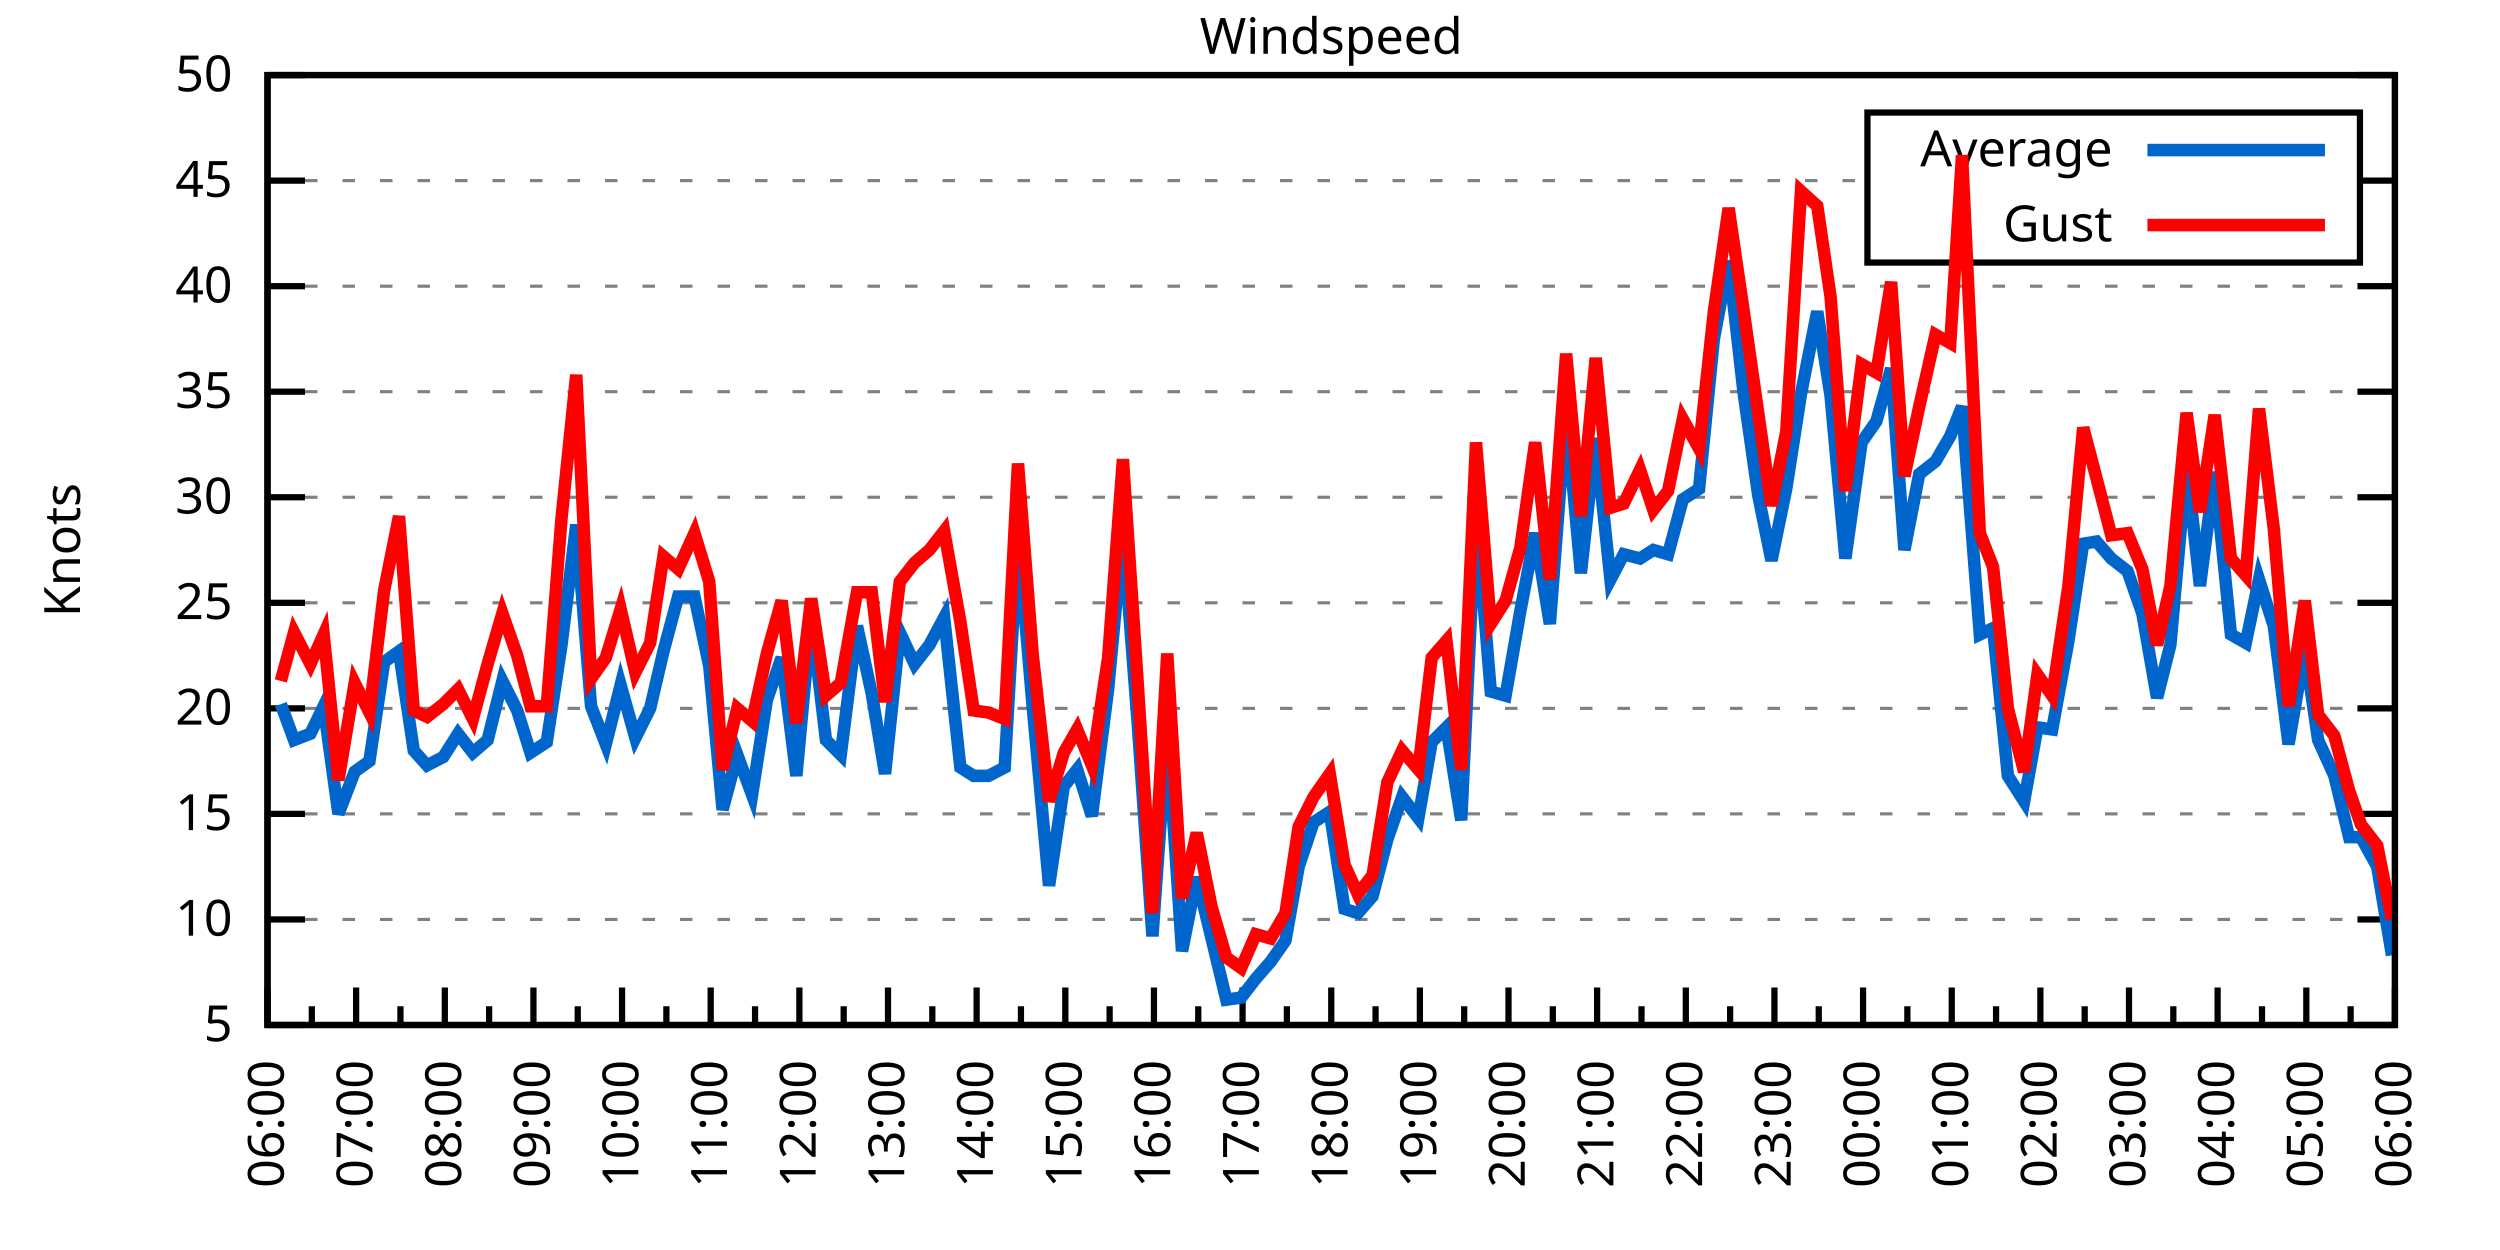
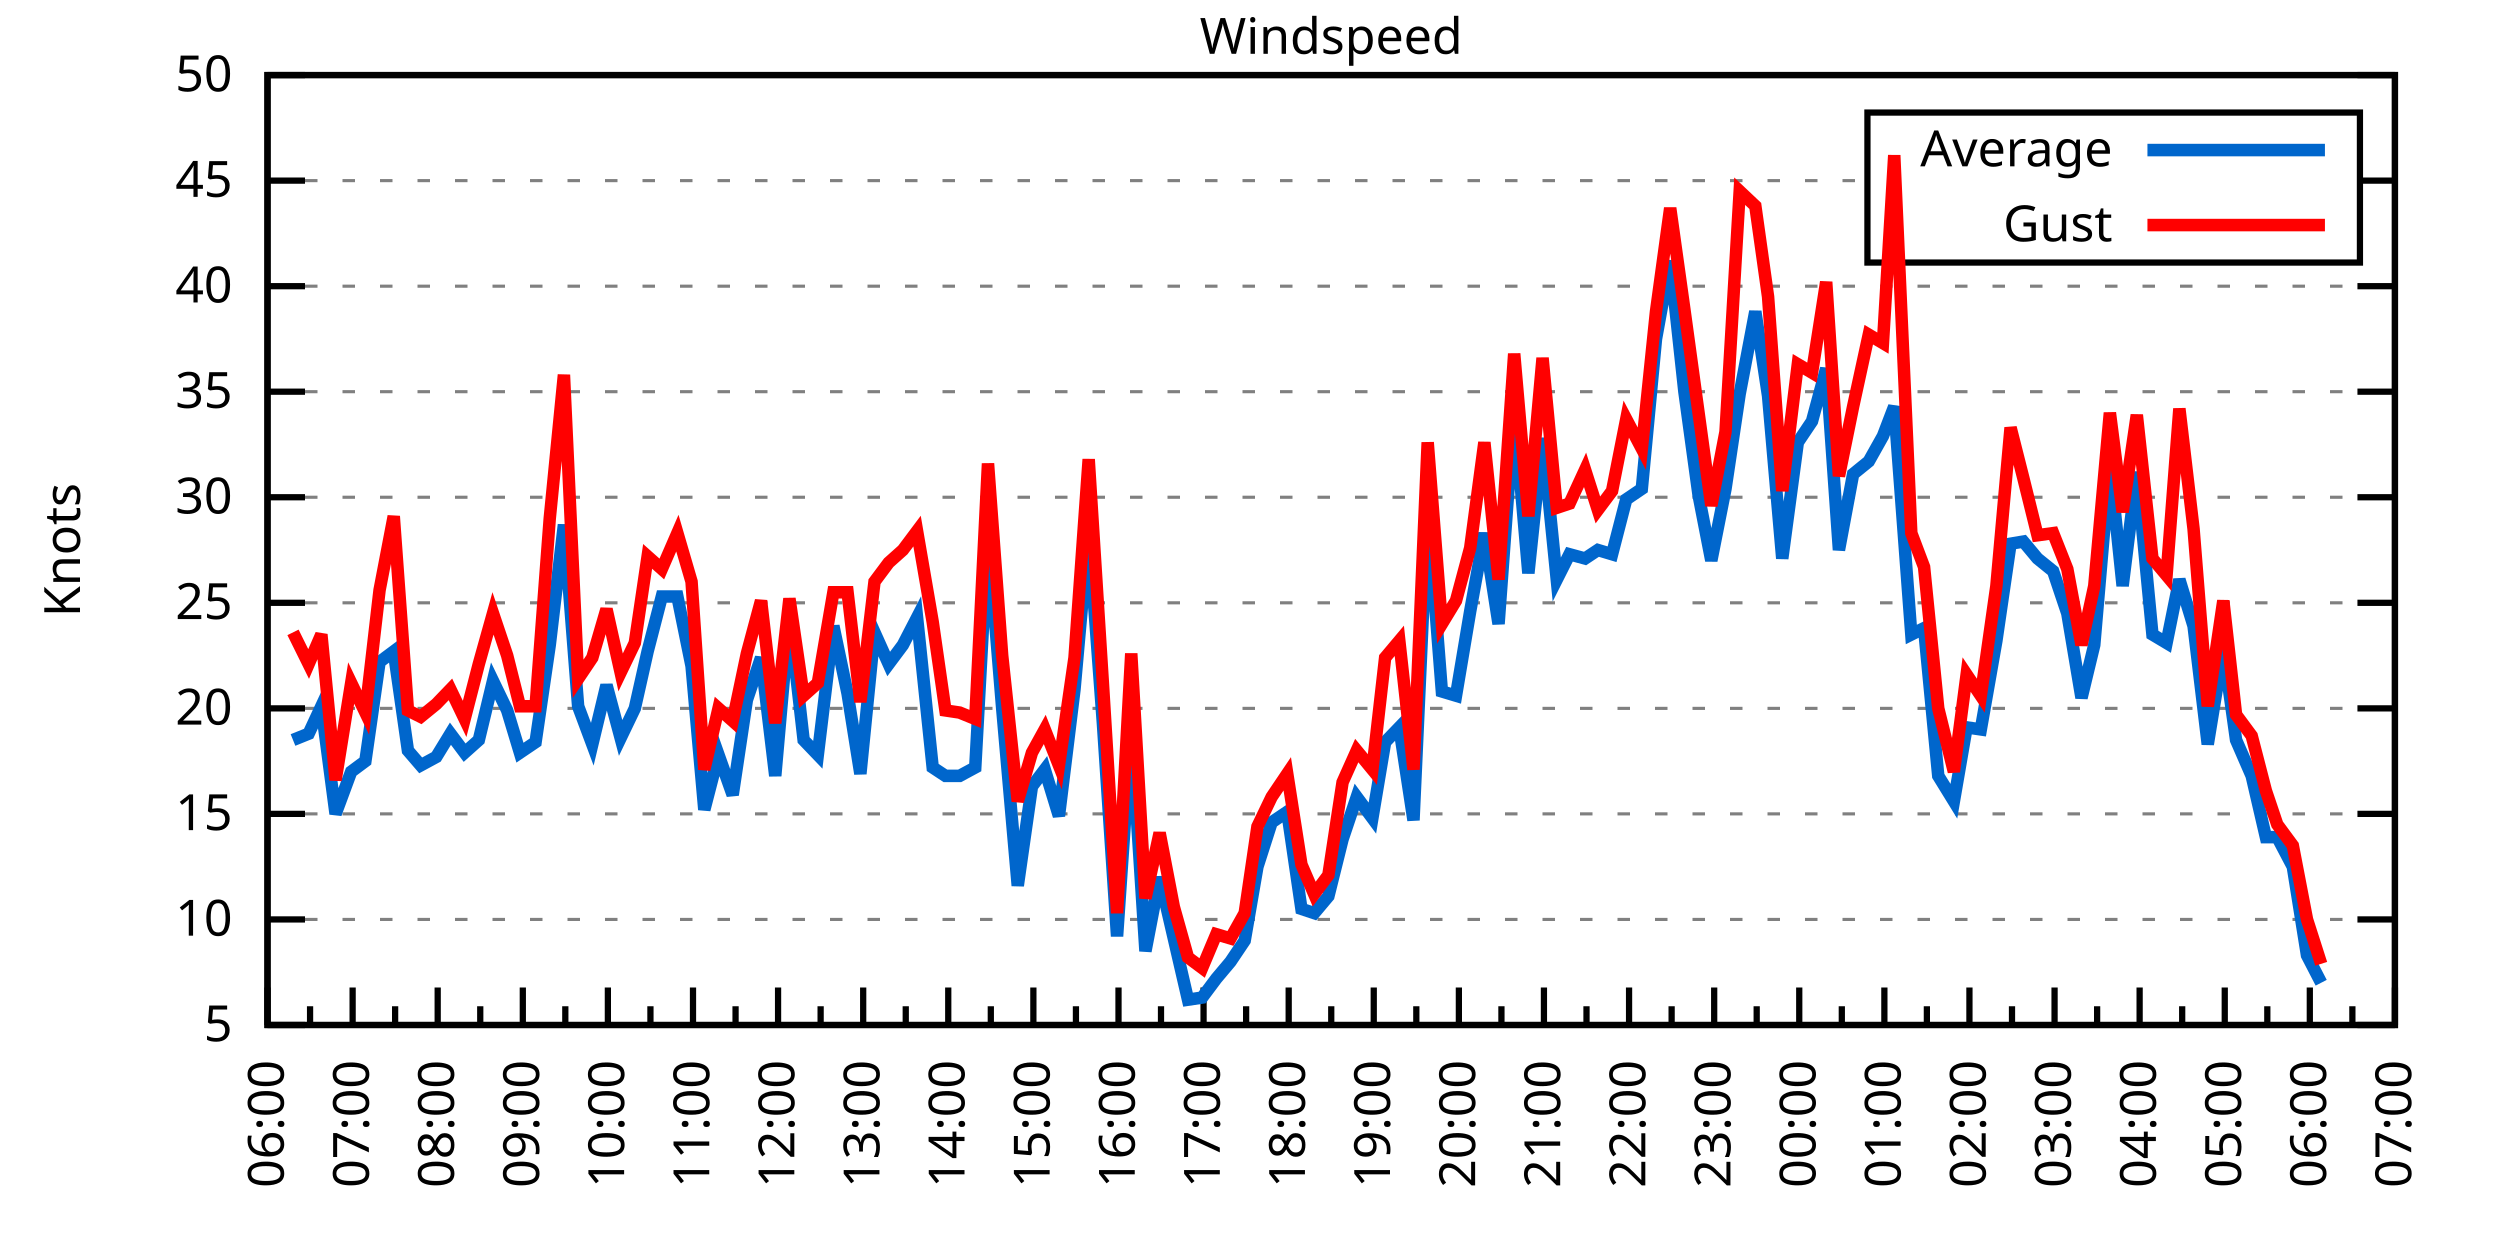
<svg xmlns="http://www.w3.org/2000/svg" xmlns:xlink="http://www.w3.org/1999/xlink" width="400" height="200" viewBox="0 0 400 200">
  <g id="gnuplot_canvas">
    <rect x="0" y="0" width="400" height="200" fill="none" />
    <defs>
      <circle id="gpDot" r="0.5" stroke-width="0.5" stroke="currentColor" />
      <path id="gpPt0" stroke-width="0.333" stroke="currentColor" d="M-1,0 h2 M0,-1 v2" />
      <path id="gpPt1" stroke-width="0.333" stroke="currentColor" d="M-1,-1 L1,1 M1,-1 L-1,1" />
      <path id="gpPt2" stroke-width="0.333" stroke="currentColor" d="M-1,0 L1,0 M0,-1 L0,1 M-1,-1 L1,1 M-1,1 L1,-1" />
      <rect id="gpPt3" stroke-width="0.333" stroke="currentColor" x="-1" y="-1" width="2" height="2" />
      <rect id="gpPt4" stroke-width="0.333" stroke="currentColor" fill="currentColor" x="-1" y="-1" width="2" height="2" />
      <circle id="gpPt5" stroke-width="0.333" stroke="currentColor" cx="0" cy="0" r="1" />
      <use xlink:href="#gpPt5" id="gpPt6" fill="currentColor" stroke="none" />
      <path id="gpPt7" stroke-width="0.333" stroke="currentColor" d="M0,-1.33 L-1.33,0.67 L1.33,0.67 z" />
      <use xlink:href="#gpPt7" id="gpPt8" fill="currentColor" stroke="none" />
      <use xlink:href="#gpPt7" id="gpPt9" stroke="currentColor" transform="rotate(180)" />
      <use xlink:href="#gpPt9" id="gpPt10" fill="currentColor" stroke="none" />
      <use xlink:href="#gpPt3" id="gpPt11" stroke="currentColor" transform="rotate(45)" />
      <use xlink:href="#gpPt11" id="gpPt12" fill="currentColor" stroke="none" />
      <path id="gpPt13" stroke-width="0.333" stroke="currentColor" d="M0,1.330 L1.265,0.411 L0.782,-1.067 L-0.782,-1.076 L-1.265,0.411 z" />
      <use xlink:href="#gpPt13" id="gpPt14" fill="currentColor" stroke="none" />
      <filter id="textbox" filterUnits="objectBoundingBox" x="0" y="0" height="1" width="1">
        <feFlood flood-color="white" flood-opacity="1" result="bgnd" />
        <feComposite in="SourceGraphic" in2="bgnd" operator="atop" />
      </filter>
      <filter id="greybox" filterUnits="objectBoundingBox" x="0" y="0" height="1" width="1">
        <feFlood flood-color="lightgrey" flood-opacity="1" result="grey" />
        <feComposite in="SourceGraphic" in2="grey" operator="atop" />
      </filter>
    </defs>
    <g fill="none" color="white" stroke="currentColor" stroke-width="1.00" stroke-linecap="butt" stroke-linejoin="miter">
</g>
    <g fill="none" color="black" stroke="currentColor" stroke-width="1.00" stroke-linecap="butt" stroke-linejoin="miter">
      <g stroke="none" shape-rendering="crispEdges">
        <polygon fill="rgb(255, 255, 255)" points="42.80,164.00 383.18,164.00 383.18,12.02 42.80,12.02 " />
      </g>
    </g>
    <g fill="none" color="black" stroke="currentColor" stroke-width="1.00" stroke-linecap="butt" stroke-linejoin="miter">
</g>
    <g fill="none" color="black" stroke="black" stroke-width="0.50" stroke-linecap="butt" stroke-linejoin="miter">
</g>
    <g fill="none" color="gray" stroke="currentColor" stroke-width="0.50" stroke-linecap="butt" stroke-linejoin="miter">
      <path stroke="gray" stroke-dasharray="2,4" class="gridline" d="M42.80,164.00 L383.19,164.00  " />
    </g>
    <g fill="none" color="gray" stroke="gray" stroke-width="1.00" stroke-linecap="butt" stroke-linejoin="miter">
</g>
    <g fill="none" color="black" stroke="currentColor" stroke-width="1.00" stroke-linecap="butt" stroke-linejoin="miter">
      <path stroke="black" d="M42.80,164.00 L48.80,164.00 M383.19,164.00 L377.19,164.00  " />
      <g transform="translate(37.20,166.60)" stroke="none" fill="black" font-family="Sans" font-size="8.00" text-anchor="end">
        <text>
          <tspan font-family="Sans"> 5</tspan>
        </text>
      </g>
    </g>
    <g fill="none" color="black" stroke="currentColor" stroke-width="1.00" stroke-linecap="butt" stroke-linejoin="miter">
</g>
    <g fill="none" color="black" stroke="black" stroke-width="0.50" stroke-linecap="butt" stroke-linejoin="miter">
</g>
    <g fill="none" color="gray" stroke="currentColor" stroke-width="0.50" stroke-linecap="butt" stroke-linejoin="miter">
      <path stroke="gray" stroke-dasharray="2,4" class="gridline" d="M42.80,147.11 L383.19,147.11  " />
    </g>
    <g fill="none" color="gray" stroke="gray" stroke-width="1.00" stroke-linecap="butt" stroke-linejoin="miter">
</g>
    <g fill="none" color="black" stroke="currentColor" stroke-width="1.00" stroke-linecap="butt" stroke-linejoin="miter">
      <path stroke="black" d="M42.80,147.11 L48.80,147.11 M383.19,147.11 L377.19,147.11  " />
      <g transform="translate(37.20,149.71)" stroke="none" fill="black" font-family="Sans" font-size="8.00" text-anchor="end">
        <text>
          <tspan font-family="Sans"> 10</tspan>
        </text>
      </g>
    </g>
    <g fill="none" color="black" stroke="currentColor" stroke-width="1.00" stroke-linecap="butt" stroke-linejoin="miter">
</g>
    <g fill="none" color="black" stroke="black" stroke-width="0.50" stroke-linecap="butt" stroke-linejoin="miter">
</g>
    <g fill="none" color="gray" stroke="currentColor" stroke-width="0.50" stroke-linecap="butt" stroke-linejoin="miter">
      <path stroke="gray" stroke-dasharray="2,4" class="gridline" d="M42.80,130.22 L383.19,130.22  " />
    </g>
    <g fill="none" color="gray" stroke="gray" stroke-width="1.00" stroke-linecap="butt" stroke-linejoin="miter">
</g>
    <g fill="none" color="black" stroke="currentColor" stroke-width="1.00" stroke-linecap="butt" stroke-linejoin="miter">
      <path stroke="black" d="M42.80,130.22 L48.80,130.22 M383.19,130.22 L377.19,130.22  " />
      <g transform="translate(37.20,132.82)" stroke="none" fill="black" font-family="Sans" font-size="8.00" text-anchor="end">
        <text>
          <tspan font-family="Sans"> 15</tspan>
        </text>
      </g>
    </g>
    <g fill="none" color="black" stroke="currentColor" stroke-width="1.00" stroke-linecap="butt" stroke-linejoin="miter">
</g>
    <g fill="none" color="black" stroke="black" stroke-width="0.50" stroke-linecap="butt" stroke-linejoin="miter">
</g>
    <g fill="none" color="gray" stroke="currentColor" stroke-width="0.50" stroke-linecap="butt" stroke-linejoin="miter">
      <path stroke="gray" stroke-dasharray="2,4" class="gridline" d="M42.80,113.34 L383.19,113.34  " />
    </g>
    <g fill="none" color="gray" stroke="gray" stroke-width="1.00" stroke-linecap="butt" stroke-linejoin="miter">
</g>
    <g fill="none" color="black" stroke="currentColor" stroke-width="1.00" stroke-linecap="butt" stroke-linejoin="miter">
      <path stroke="black" d="M42.80,113.34 L48.80,113.34 M383.19,113.34 L377.19,113.34  " />
      <g transform="translate(37.20,115.94)" stroke="none" fill="black" font-family="Sans" font-size="8.00" text-anchor="end">
        <text>
          <tspan font-family="Sans"> 20</tspan>
        </text>
      </g>
    </g>
    <g fill="none" color="black" stroke="currentColor" stroke-width="1.00" stroke-linecap="butt" stroke-linejoin="miter">
</g>
    <g fill="none" color="black" stroke="black" stroke-width="0.50" stroke-linecap="butt" stroke-linejoin="miter">
</g>
    <g fill="none" color="gray" stroke="currentColor" stroke-width="0.50" stroke-linecap="butt" stroke-linejoin="miter">
      <path stroke="gray" stroke-dasharray="2,4" class="gridline" d="M42.80,96.45 L383.19,96.45  " />
    </g>
    <g fill="none" color="gray" stroke="gray" stroke-width="1.00" stroke-linecap="butt" stroke-linejoin="miter">
</g>
    <g fill="none" color="black" stroke="currentColor" stroke-width="1.00" stroke-linecap="butt" stroke-linejoin="miter">
      <path stroke="black" d="M42.80,96.45 L48.80,96.45 M383.19,96.45 L377.19,96.45  " />
      <g transform="translate(37.20,99.05)" stroke="none" fill="black" font-family="Sans" font-size="8.00" text-anchor="end">
        <text>
          <tspan font-family="Sans"> 25</tspan>
        </text>
      </g>
    </g>
    <g fill="none" color="black" stroke="currentColor" stroke-width="1.00" stroke-linecap="butt" stroke-linejoin="miter">
</g>
    <g fill="none" color="black" stroke="black" stroke-width="0.50" stroke-linecap="butt" stroke-linejoin="miter">
</g>
    <g fill="none" color="gray" stroke="currentColor" stroke-width="0.50" stroke-linecap="butt" stroke-linejoin="miter">
      <path stroke="gray" stroke-dasharray="2,4" class="gridline" d="M42.80,79.56 L383.19,79.56  " />
    </g>
    <g fill="none" color="gray" stroke="gray" stroke-width="1.00" stroke-linecap="butt" stroke-linejoin="miter">
</g>
    <g fill="none" color="black" stroke="currentColor" stroke-width="1.00" stroke-linecap="butt" stroke-linejoin="miter">
      <path stroke="black" d="M42.80,79.56 L48.80,79.56 M383.19,79.56 L377.19,79.56  " />
      <g transform="translate(37.20,82.16)" stroke="none" fill="black" font-family="Sans" font-size="8.00" text-anchor="end">
        <text>
          <tspan font-family="Sans"> 30</tspan>
        </text>
      </g>
    </g>
    <g fill="none" color="black" stroke="currentColor" stroke-width="1.00" stroke-linecap="butt" stroke-linejoin="miter">
</g>
    <g fill="none" color="black" stroke="black" stroke-width="0.50" stroke-linecap="butt" stroke-linejoin="miter">
</g>
    <g fill="none" color="gray" stroke="currentColor" stroke-width="0.50" stroke-linecap="butt" stroke-linejoin="miter">
      <path stroke="gray" stroke-dasharray="2,4" class="gridline" d="M42.80,62.67 L383.19,62.67  " />
    </g>
    <g fill="none" color="gray" stroke="gray" stroke-width="1.00" stroke-linecap="butt" stroke-linejoin="miter">
</g>
    <g fill="none" color="black" stroke="currentColor" stroke-width="1.00" stroke-linecap="butt" stroke-linejoin="miter">
      <path stroke="black" d="M42.80,62.67 L48.80,62.67 M383.19,62.67 L377.19,62.67  " />
      <g transform="translate(37.20,65.27)" stroke="none" fill="black" font-family="Sans" font-size="8.00" text-anchor="end">
        <text>
          <tspan font-family="Sans"> 35</tspan>
        </text>
      </g>
    </g>
    <g fill="none" color="black" stroke="currentColor" stroke-width="1.00" stroke-linecap="butt" stroke-linejoin="miter">
</g>
    <g fill="none" color="black" stroke="black" stroke-width="0.50" stroke-linecap="butt" stroke-linejoin="miter">
</g>
    <g fill="none" color="gray" stroke="currentColor" stroke-width="0.50" stroke-linecap="butt" stroke-linejoin="miter">
      <path stroke="gray" stroke-dasharray="2,4" class="gridline" d="M42.80,45.79 L383.19,45.79  " />
    </g>
    <g fill="none" color="gray" stroke="gray" stroke-width="1.00" stroke-linecap="butt" stroke-linejoin="miter">
</g>
    <g fill="none" color="black" stroke="currentColor" stroke-width="1.00" stroke-linecap="butt" stroke-linejoin="miter">
      <path stroke="black" d="M42.80,45.79 L48.80,45.79 M383.19,45.79 L377.19,45.79  " />
      <g transform="translate(37.20,48.39)" stroke="none" fill="black" font-family="Sans" font-size="8.00" text-anchor="end">
        <text>
          <tspan font-family="Sans"> 40</tspan>
        </text>
      </g>
    </g>
    <g fill="none" color="black" stroke="currentColor" stroke-width="1.00" stroke-linecap="butt" stroke-linejoin="miter">
</g>
    <g fill="none" color="black" stroke="black" stroke-width="0.50" stroke-linecap="butt" stroke-linejoin="miter">
</g>
    <g fill="none" color="gray" stroke="currentColor" stroke-width="0.50" stroke-linecap="butt" stroke-linejoin="miter">
      <path stroke="gray" stroke-dasharray="2,4" class="gridline" d="M42.80,28.90 L298.79,28.90 M377.59,28.90 L383.19,28.90  " />
    </g>
    <g fill="none" color="gray" stroke="gray" stroke-width="1.00" stroke-linecap="butt" stroke-linejoin="miter">
</g>
    <g fill="none" color="black" stroke="currentColor" stroke-width="1.00" stroke-linecap="butt" stroke-linejoin="miter">
      <path stroke="black" d="M42.80,28.90 L48.80,28.90 M383.19,28.90 L377.19,28.90  " />
      <g transform="translate(37.20,31.50)" stroke="none" fill="black" font-family="Sans" font-size="8.00" text-anchor="end">
        <text>
          <tspan font-family="Sans"> 45</tspan>
        </text>
      </g>
    </g>
    <g fill="none" color="black" stroke="currentColor" stroke-width="1.00" stroke-linecap="butt" stroke-linejoin="miter">
</g>
    <g fill="none" color="black" stroke="black" stroke-width="0.50" stroke-linecap="butt" stroke-linejoin="miter">
</g>
    <g fill="none" color="gray" stroke="currentColor" stroke-width="0.50" stroke-linecap="butt" stroke-linejoin="miter">
      <path stroke="gray" stroke-dasharray="2,4" class="gridline" d="M42.80,12.01 L383.19,12.01  " />
    </g>
    <g fill="none" color="gray" stroke="gray" stroke-width="1.00" stroke-linecap="butt" stroke-linejoin="miter">
</g>
    <g fill="none" color="black" stroke="currentColor" stroke-width="1.00" stroke-linecap="butt" stroke-linejoin="miter">
      <path stroke="black" d="M42.80,12.01 L48.80,12.01 M383.19,12.01 L377.19,12.01  " />
      <g transform="translate(37.20,14.61)" stroke="none" fill="black" font-family="Sans" font-size="8.00" text-anchor="end">
        <text>
          <tspan font-family="Sans"> 50</tspan>
        </text>
      </g>
    </g>
    <g fill="none" color="black" stroke="currentColor" stroke-width="1.00" stroke-linecap="butt" stroke-linejoin="miter">
      <path stroke="black" d="M42.80,164.00 L42.80,158.00  " />
      <g transform="translate(45.40,169.60) rotate(270)" stroke="none" fill="black" font-family="Sans" font-size="8.00" text-anchor="end">
        <text>
          <tspan font-family="Sans">06:00</tspan>
        </text>
      </g>
    </g>
    <g fill="none" color="black" stroke="currentColor" stroke-width="1.00" stroke-linecap="butt" stroke-linejoin="miter">
-       <path stroke="black" d="M49.89,164.00 L49.89,161.00 M56.98,164.00 L56.98,158.00  " />
-       <g transform="translate(59.58,169.60) rotate(270)" stroke="none" fill="black" font-family="Sans" font-size="8.00" text-anchor="end">
+       <path stroke="black" d="M49.61,164.00 L49.61,161.00 M56.42,164.00 L56.42,158.00  " />
+       <g transform="translate(59.02,169.60) rotate(270)" stroke="none" fill="black" font-family="Sans" font-size="8.00" text-anchor="end">
        <text>
          <tspan font-family="Sans">07:00</tspan>
        </text>
      </g>
    </g>
    <g fill="none" color="black" stroke="currentColor" stroke-width="1.00" stroke-linecap="butt" stroke-linejoin="miter">
-       <path stroke="black" d="M64.07,164.00 L64.07,161.00 M71.17,164.00 L71.17,158.00  " />
-       <g transform="translate(73.77,169.60) rotate(270)" stroke="none" fill="black" font-family="Sans" font-size="8.00" text-anchor="end">
+       <path stroke="black" d="M63.22,164.00 L63.22,161.00 M70.03,164.00 L70.03,158.00  " />
+       <g transform="translate(72.63,169.60) rotate(270)" stroke="none" fill="black" font-family="Sans" font-size="8.00" text-anchor="end">
        <text>
          <tspan font-family="Sans">08:00</tspan>
        </text>
      </g>
    </g>
    <g fill="none" color="black" stroke="currentColor" stroke-width="1.00" stroke-linecap="butt" stroke-linejoin="miter">
-       <path stroke="black" d="M78.26,164.00 L78.26,161.00 M85.35,164.00 L85.35,158.00  " />
-       <g transform="translate(87.95,169.60) rotate(270)" stroke="none" fill="black" font-family="Sans" font-size="8.00" text-anchor="end">
+       <path stroke="black" d="M76.84,164.00 L76.84,161.00 M83.65,164.00 L83.65,158.00  " />
+       <g transform="translate(86.25,169.60) rotate(270)" stroke="none" fill="black" font-family="Sans" font-size="8.00" text-anchor="end">
        <text>
          <tspan font-family="Sans">09:00</tspan>
        </text>
      </g>
    </g>
    <g fill="none" color="black" stroke="currentColor" stroke-width="1.00" stroke-linecap="butt" stroke-linejoin="miter">
-       <path stroke="black" d="M92.44,164.00 L92.44,161.00 M99.53,164.00 L99.53,158.00  " />
-       <g transform="translate(102.13,169.60) rotate(270)" stroke="none" fill="black" font-family="Sans" font-size="8.00" text-anchor="end">
+       <path stroke="black" d="M90.45,164.00 L90.45,161.00 M97.26,164.00 L97.26,158.00  " />
+       <g transform="translate(99.86,169.60) rotate(270)" stroke="none" fill="black" font-family="Sans" font-size="8.00" text-anchor="end">
        <text>
          <tspan font-family="Sans">10:00</tspan>
        </text>
      </g>
    </g>
    <g fill="none" color="black" stroke="currentColor" stroke-width="1.00" stroke-linecap="butt" stroke-linejoin="miter">
-       <path stroke="black" d="M106.62,164.00 L106.62,161.00 M113.71,164.00 L113.71,158.00  " />
-       <g transform="translate(116.31,169.60) rotate(270)" stroke="none" fill="black" font-family="Sans" font-size="8.00" text-anchor="end">
+       <path stroke="black" d="M104.07,164.00 L104.07,161.00 M110.88,164.00 L110.88,158.00  " />
+       <g transform="translate(113.48,169.60) rotate(270)" stroke="none" fill="black" font-family="Sans" font-size="8.00" text-anchor="end">
        <text>
          <tspan font-family="Sans">11:00</tspan>
        </text>
      </g>
    </g>
    <g fill="none" color="black" stroke="currentColor" stroke-width="1.00" stroke-linecap="butt" stroke-linejoin="miter">
-       <path stroke="black" d="M120.81,164.00 L120.81,161.00 M127.90,164.00 L127.90,158.00  " />
-       <g transform="translate(130.50,169.60) rotate(270)" stroke="none" fill="black" font-family="Sans" font-size="8.00" text-anchor="end">
+       <path stroke="black" d="M117.69,164.00 L117.69,161.00 M124.49,164.00 L124.49,158.00  " />
+       <g transform="translate(127.09,169.60) rotate(270)" stroke="none" fill="black" font-family="Sans" font-size="8.00" text-anchor="end">
        <text>
          <tspan font-family="Sans">12:00</tspan>
        </text>
      </g>
    </g>
    <g fill="none" color="black" stroke="currentColor" stroke-width="1.00" stroke-linecap="butt" stroke-linejoin="miter">
-       <path stroke="black" d="M134.99,164.00 L134.99,161.00 M142.08,164.00 L142.08,158.00  " />
-       <g transform="translate(144.68,169.60) rotate(270)" stroke="none" fill="black" font-family="Sans" font-size="8.00" text-anchor="end">
+       <path stroke="black" d="M131.30,164.00 L131.30,161.00 M138.11,164.00 L138.11,158.00  " />
+       <g transform="translate(140.71,169.60) rotate(270)" stroke="none" fill="black" font-family="Sans" font-size="8.00" text-anchor="end">
        <text>
          <tspan font-family="Sans">13:00</tspan>
        </text>
      </g>
    </g>
    <g fill="none" color="black" stroke="currentColor" stroke-width="1.00" stroke-linecap="butt" stroke-linejoin="miter">
-       <path stroke="black" d="M149.17,164.00 L149.17,161.00 M156.26,164.00 L156.26,158.00  " />
-       <g transform="translate(158.86,169.60) rotate(270)" stroke="none" fill="black" font-family="Sans" font-size="8.00" text-anchor="end">
+       <path stroke="black" d="M144.92,164.00 L144.92,161.00 M151.72,164.00 L151.72,158.00  " />
+       <g transform="translate(154.32,169.60) rotate(270)" stroke="none" fill="black" font-family="Sans" font-size="8.00" text-anchor="end">
        <text>
          <tspan font-family="Sans">14:00</tspan>
        </text>
      </g>
    </g>
    <g fill="none" color="black" stroke="currentColor" stroke-width="1.00" stroke-linecap="butt" stroke-linejoin="miter">
-       <path stroke="black" d="M163.35,164.00 L163.35,161.00 M170.45,164.00 L170.45,158.00  " />
-       <g transform="translate(173.05,169.60) rotate(270)" stroke="none" fill="black" font-family="Sans" font-size="8.00" text-anchor="end">
+       <path stroke="black" d="M158.53,164.00 L158.53,161.00 M165.34,164.00 L165.34,158.00  " />
+       <g transform="translate(167.94,169.60) rotate(270)" stroke="none" fill="black" font-family="Sans" font-size="8.00" text-anchor="end">
        <text>
          <tspan font-family="Sans">15:00</tspan>
        </text>
      </g>
    </g>
    <g fill="none" color="black" stroke="currentColor" stroke-width="1.00" stroke-linecap="butt" stroke-linejoin="miter">
-       <path stroke="black" d="M177.54,164.00 L177.54,161.00 M184.63,164.00 L184.63,158.00  " />
-       <g transform="translate(187.23,169.60) rotate(270)" stroke="none" fill="black" font-family="Sans" font-size="8.00" text-anchor="end">
+       <path stroke="black" d="M172.15,164.00 L172.15,161.00 M178.96,164.00 L178.96,158.00  " />
+       <g transform="translate(181.56,169.60) rotate(270)" stroke="none" fill="black" font-family="Sans" font-size="8.00" text-anchor="end">
        <text>
          <tspan font-family="Sans">16:00</tspan>
        </text>
      </g>
    </g>
    <g fill="none" color="black" stroke="currentColor" stroke-width="1.00" stroke-linecap="butt" stroke-linejoin="miter">
-       <path stroke="black" d="M191.72,164.00 L191.72,161.00 M198.81,164.00 L198.81,158.00  " />
-       <g transform="translate(201.41,169.60) rotate(270)" stroke="none" fill="black" font-family="Sans" font-size="8.00" text-anchor="end">
+       <path stroke="black" d="M185.76,164.00 L185.76,161.00 M192.57,164.00 L192.57,158.00  " />
+       <g transform="translate(195.17,169.60) rotate(270)" stroke="none" fill="black" font-family="Sans" font-size="8.00" text-anchor="end">
        <text>
          <tspan font-family="Sans">17:00</tspan>
        </text>
      </g>
    </g>
    <g fill="none" color="black" stroke="currentColor" stroke-width="1.00" stroke-linecap="butt" stroke-linejoin="miter">
-       <path stroke="black" d="M205.90,164.00 L205.90,161.00 M213.00,164.00 L213.00,158.00  " />
-       <g transform="translate(215.60,169.60) rotate(270)" stroke="none" fill="black" font-family="Sans" font-size="8.00" text-anchor="end">
+       <path stroke="black" d="M199.38,164.00 L199.38,161.00 M206.19,164.00 L206.19,158.00  " />
+       <g transform="translate(208.79,169.60) rotate(270)" stroke="none" fill="black" font-family="Sans" font-size="8.00" text-anchor="end">
        <text>
          <tspan font-family="Sans">18:00</tspan>
        </text>
      </g>
    </g>
    <g fill="none" color="black" stroke="currentColor" stroke-width="1.00" stroke-linecap="butt" stroke-linejoin="miter">
-       <path stroke="black" d="M220.09,164.00 L220.09,161.00 M227.18,164.00 L227.18,158.00  " />
-       <g transform="translate(229.78,169.60) rotate(270)" stroke="none" fill="black" font-family="Sans" font-size="8.00" text-anchor="end">
+       <path stroke="black" d="M213.00,164.00 L213.00,161.00 M219.80,164.00 L219.80,158.00  " />
+       <g transform="translate(222.40,169.60) rotate(270)" stroke="none" fill="black" font-family="Sans" font-size="8.00" text-anchor="end">
        <text>
          <tspan font-family="Sans">19:00</tspan>
        </text>
      </g>
    </g>
    <g fill="none" color="black" stroke="currentColor" stroke-width="1.00" stroke-linecap="butt" stroke-linejoin="miter">
-       <path stroke="black" d="M234.27,164.00 L234.27,161.00 M241.36,164.00 L241.36,158.00  " />
-       <g transform="translate(243.96,169.60) rotate(270)" stroke="none" fill="black" font-family="Sans" font-size="8.00" text-anchor="end">
+       <path stroke="black" d="M226.61,164.00 L226.61,161.00 M233.42,164.00 L233.42,158.00  " />
+       <g transform="translate(236.02,169.60) rotate(270)" stroke="none" fill="black" font-family="Sans" font-size="8.00" text-anchor="end">
        <text>
          <tspan font-family="Sans">20:00</tspan>
        </text>
      </g>
    </g>
    <g fill="none" color="black" stroke="currentColor" stroke-width="1.00" stroke-linecap="butt" stroke-linejoin="miter">
-       <path stroke="black" d="M248.45,164.00 L248.45,161.00 M255.54,164.00 L255.54,158.00  " />
-       <g transform="translate(258.14,169.60) rotate(270)" stroke="none" fill="black" font-family="Sans" font-size="8.00" text-anchor="end">
+       <path stroke="black" d="M240.23,164.00 L240.23,161.00 M247.03,164.00 L247.03,158.00  " />
+       <g transform="translate(249.63,169.60) rotate(270)" stroke="none" fill="black" font-family="Sans" font-size="8.00" text-anchor="end">
        <text>
          <tspan font-family="Sans">21:00</tspan>
        </text>
      </g>
    </g>
    <g fill="none" color="black" stroke="currentColor" stroke-width="1.00" stroke-linecap="butt" stroke-linejoin="miter">
-       <path stroke="black" d="M262.64,164.00 L262.64,161.00 M269.73,164.00 L269.73,158.00  " />
-       <g transform="translate(272.33,169.60) rotate(270)" stroke="none" fill="black" font-family="Sans" font-size="8.00" text-anchor="end">
+       <path stroke="black" d="M253.84,164.00 L253.84,161.00 M260.65,164.00 L260.65,158.00  " />
+       <g transform="translate(263.25,169.60) rotate(270)" stroke="none" fill="black" font-family="Sans" font-size="8.00" text-anchor="end">
        <text>
          <tspan font-family="Sans">22:00</tspan>
        </text>
      </g>
    </g>
    <g fill="none" color="black" stroke="currentColor" stroke-width="1.00" stroke-linecap="butt" stroke-linejoin="miter">
-       <path stroke="black" d="M276.82,164.00 L276.82,161.00 M283.91,164.00 L283.91,158.00  " />
-       <g transform="translate(286.51,169.60) rotate(270)" stroke="none" fill="black" font-family="Sans" font-size="8.00" text-anchor="end">
+       <path stroke="black" d="M267.46,164.00 L267.46,161.00 M274.27,164.00 L274.27,158.00  " />
+       <g transform="translate(276.87,169.60) rotate(270)" stroke="none" fill="black" font-family="Sans" font-size="8.00" text-anchor="end">
        <text>
          <tspan font-family="Sans">23:00</tspan>
        </text>
      </g>
    </g>
    <g fill="none" color="black" stroke="currentColor" stroke-width="1.00" stroke-linecap="butt" stroke-linejoin="miter">
-       <path stroke="black" d="M291.00,164.00 L291.00,161.00 M298.09,164.00 L298.09,158.00  " />
-       <g transform="translate(300.69,169.60) rotate(270)" stroke="none" fill="black" font-family="Sans" font-size="8.00" text-anchor="end">
+       <path stroke="black" d="M281.07,164.00 L281.07,161.00 M287.88,164.00 L287.88,158.00  " />
+       <g transform="translate(290.48,169.60) rotate(270)" stroke="none" fill="black" font-family="Sans" font-size="8.00" text-anchor="end">
        <text>
          <tspan font-family="Sans">00:00</tspan>
        </text>
      </g>
    </g>
    <g fill="none" color="black" stroke="currentColor" stroke-width="1.00" stroke-linecap="butt" stroke-linejoin="miter">
-       <path stroke="black" d="M305.18,164.00 L305.18,161.00 M312.28,164.00 L312.28,158.00  " />
-       <g transform="translate(314.88,169.60) rotate(270)" stroke="none" fill="black" font-family="Sans" font-size="8.00" text-anchor="end">
+       <path stroke="black" d="M294.69,164.00 L294.69,161.00 M301.50,164.00 L301.50,158.00  " />
+       <g transform="translate(304.10,169.60) rotate(270)" stroke="none" fill="black" font-family="Sans" font-size="8.00" text-anchor="end">
        <text>
          <tspan font-family="Sans">01:00</tspan>
        </text>
      </g>
    </g>
    <g fill="none" color="black" stroke="currentColor" stroke-width="1.00" stroke-linecap="butt" stroke-linejoin="miter">
-       <path stroke="black" d="M319.37,164.00 L319.37,161.00 M326.46,164.00 L326.46,158.00  " />
-       <g transform="translate(329.06,169.60) rotate(270)" stroke="none" fill="black" font-family="Sans" font-size="8.00" text-anchor="end">
+       <path stroke="black" d="M308.30,164.00 L308.30,161.00 M315.11,164.00 L315.11,158.00  " />
+       <g transform="translate(317.71,169.60) rotate(270)" stroke="none" fill="black" font-family="Sans" font-size="8.00" text-anchor="end">
        <text>
          <tspan font-family="Sans">02:00</tspan>
        </text>
      </g>
    </g>
    <g fill="none" color="black" stroke="currentColor" stroke-width="1.00" stroke-linecap="butt" stroke-linejoin="miter">
-       <path stroke="black" d="M333.55,164.00 L333.55,161.00 M340.64,164.00 L340.64,158.00  " />
-       <g transform="translate(343.24,169.60) rotate(270)" stroke="none" fill="black" font-family="Sans" font-size="8.00" text-anchor="end">
+       <path stroke="black" d="M321.92,164.00 L321.92,161.00 M328.73,164.00 L328.73,158.00  " />
+       <g transform="translate(331.33,169.60) rotate(270)" stroke="none" fill="black" font-family="Sans" font-size="8.00" text-anchor="end">
        <text>
          <tspan font-family="Sans">03:00</tspan>
        </text>
      </g>
    </g>
    <g fill="none" color="black" stroke="currentColor" stroke-width="1.00" stroke-linecap="butt" stroke-linejoin="miter">
-       <path stroke="black" d="M347.73,164.00 L347.73,161.00 M354.82,164.00 L354.82,158.00  " />
-       <g transform="translate(357.42,169.60) rotate(270)" stroke="none" fill="black" font-family="Sans" font-size="8.00" text-anchor="end">
+       <path stroke="black" d="M335.54,164.00 L335.54,161.00 M342.34,164.00 L342.34,158.00  " />
+       <g transform="translate(344.94,169.60) rotate(270)" stroke="none" fill="black" font-family="Sans" font-size="8.00" text-anchor="end">
        <text>
          <tspan font-family="Sans">04:00</tspan>
        </text>
      </g>
    </g>
    <g fill="none" color="black" stroke="currentColor" stroke-width="1.00" stroke-linecap="butt" stroke-linejoin="miter">
-       <path stroke="black" d="M361.92,164.00 L361.92,161.00 M369.01,164.00 L369.01,158.00  " />
-       <g transform="translate(371.61,169.60) rotate(270)" stroke="none" fill="black" font-family="Sans" font-size="8.00" text-anchor="end">
+       <path stroke="black" d="M349.15,164.00 L349.15,161.00 M355.96,164.00 L355.96,158.00  " />
+       <g transform="translate(358.56,169.60) rotate(270)" stroke="none" fill="black" font-family="Sans" font-size="8.00" text-anchor="end">
        <text>
          <tspan font-family="Sans">05:00</tspan>
        </text>
      </g>
    </g>
    <g fill="none" color="black" stroke="currentColor" stroke-width="1.00" stroke-linecap="butt" stroke-linejoin="miter">
-       <path stroke="black" d="M376.10,164.00 L376.10,161.00 M383.19,164.00 L383.19,158.00  " />
+       <path stroke="black" d="M362.77,164.00 L362.77,161.00 M369.57,164.00 L369.57,158.00  " />
+       <g transform="translate(372.17,169.60) rotate(270)" stroke="none" fill="black" font-family="Sans" font-size="8.00" text-anchor="end">
+         <text>
+           <tspan font-family="Sans">06:00</tspan>
+         </text>
+       </g>
+     </g>
+     <g fill="none" color="black" stroke="currentColor" stroke-width="1.00" stroke-linecap="butt" stroke-linejoin="miter">
+       <path stroke="black" d="M376.38,164.00 L376.38,161.00 M383.19,164.00 L383.19,158.00  " />
      <g transform="translate(385.79,169.60) rotate(270)" stroke="none" fill="black" font-family="Sans" font-size="8.00" text-anchor="end">
        <text>
-           <tspan font-family="Sans">06:00</tspan>
+           <tspan font-family="Sans">07:00</tspan>
        </text>
      </g>
    </g>
    <g fill="none" color="black" stroke="currentColor" stroke-width="1.00" stroke-linecap="butt" stroke-linejoin="miter">
</g>
    <g fill="none" color="black" stroke="currentColor" stroke-width="1.00" stroke-linecap="butt" stroke-linejoin="miter">
      <path stroke="black" d="M42.80,12.01 L42.80,164.00 L383.19,164.00 L383.19,12.01 L42.80,12.01 Z  " />
    </g>
    <g fill="none" color="black" stroke="currentColor" stroke-width="1.00" stroke-linecap="butt" stroke-linejoin="miter">
      <g transform="translate(12.80,88.01) rotate(270)" stroke="none" fill="black" font-family="Sans" font-size="8.00" text-anchor="middle">
        <text>
          <tspan font-family="Sans">Knots</tspan>
        </text>
      </g>
    </g>
    <g fill="none" color="black" stroke="currentColor" stroke-width="1.00" stroke-linecap="butt" stroke-linejoin="miter">
</g>
    <g fill="none" color="black" stroke="currentColor" stroke-width="1.00" stroke-linecap="butt" stroke-linejoin="miter">
      <path stroke="black" d="M298.79,42.01 L298.79,18.01 L377.59,18.01 L377.59,42.01 L298.79,42.01 Z  " />
    </g>
    <g id="Windspeed_plot_1">
      <g fill="none" color="white" stroke="black" stroke-width="2.00" stroke-linecap="butt" stroke-linejoin="miter">
</g>
      <g fill="none" color="black" stroke="currentColor" stroke-width="2.00" stroke-linecap="butt" stroke-linejoin="miter">
        <g transform="translate(337.99,26.61)" stroke="none" fill="black" font-family="Sans" font-size="8.00" text-anchor="end">
          <text>
            <tspan font-family="Sans">Average</tspan>
          </text>
        </g>
      </g>
      <g fill="none" color="black" stroke="currentColor" stroke-width="2.00" stroke-linecap="butt" stroke-linejoin="miter">
-         <path stroke="rgb(  0, 102, 204)" d="M343.59,24.01 L371.99,24.01 M44.93,112.66 L47.05,118.40 L49.66,117.39 L51.78,113.00 L54.15,130.22 L56.75,123.47   L59.11,121.78 L61.47,105.91 L63.84,104.22 L66.20,120.09 L68.33,122.46 L70.93,121.11 L73.29,117.39 L75.66,120.43   L78.02,118.40 L80.38,108.95 L82.75,113.67 L84.88,120.43 L87.48,118.74 L89.84,103.20 L92.20,83.95 L94.57,113.00   L96.93,119.08 L99.30,109.62 L101.66,118.07 L104.02,113.34 L106.15,104.22 L108.51,95.44 L111.11,95.44 L113.48,106.58   L115.61,129.55 L117.97,120.77 L120.33,127.18 L122.70,111.99 L125.06,105.23 L127.42,124.14 L129.79,98.48 L132.15,118.40   L134.52,120.77 L137.12,100.16 L139.48,110.97 L141.61,123.81 L143.97,101.18 L146.34,106.24 L148.70,103.20 L151.06,98.81   L153.66,122.79 L155.79,124.14 L158.15,124.14 L160.75,122.79 L162.88,85.64 L165.25,113.34 L167.85,141.71 L170.21,125.83   L172.34,123.13 L174.70,130.56 L177.30,110.30 L179.67,84.97 L182.03,115.70 L184.39,149.81 L186.76,116.71 L189.12,152.18   L191.48,140.36 L193.85,150.15 L196.21,159.95 L198.58,159.61 L200.94,156.57 L203.30,153.87 L205.67,150.49 L207.79,138.67   L210.16,131.58 L212.76,129.89 L215.12,145.42 L217.25,146.10 L219.61,143.40 L221.98,134.28 L224.34,127.52 L226.94,130.90   L229.07,118.74 L231.43,116.38 L233.80,131.24 L236.16,81.59 L238.52,110.63 L240.89,111.31 L243.25,97.80 L245.62,85.30   L247.98,99.83 L250.58,65.71 L252.94,91.72 L255.31,70.10 L257.67,92.73 L259.80,88.68 L262.40,89.36 L264.53,88.00   L266.89,88.68 L269.25,79.90 L271.85,78.21 L274.22,54.23 L276.58,41.73 L278.95,62.67 L281.31,79.22 L283.44,89.69   L285.80,78.21 L288.16,63.01 L290.76,49.84 L292.89,63.35 L295.26,89.36 L297.86,70.78 L300.22,67.40 L302.58,58.96   L304.71,88.00 L307.08,75.85 L309.68,73.82 L312.04,69.77 L313.93,65.04 L316.77,101.52 L318.89,100.50 L321.26,124.14   L323.86,128.20 L325.99,116.38 L328.35,116.71 L330.95,102.53 L333.31,86.99 L335.44,86.65 L337.80,89.36 L340.40,91.38   L342.77,98.14 L345.13,111.65 L347.26,103.20 L349.86,74.16 L351.99,93.75 L354.35,75.51 L356.95,101.52 L359.32,102.87   L361.44,92.73 L363.81,100.16 L366.17,119.08 L368.77,103.88 L370.90,118.40 L373.50,124.14 L375.86,133.94 L377.75,133.94   L380.35,138.67 L382.72,152.85  " />
+         <path stroke="rgb(  0, 102, 204)" d="M343.59,24.01 L371.99,24.01 M46.88,118.40 L49.38,117.39 L51.42,113.00 L53.69,130.22 L56.19,123.47 L58.46,121.78   L60.73,105.91 L63.00,104.22 L65.27,120.09 L67.31,122.46 L69.80,121.11 L72.07,117.39 L74.34,120.43 L76.61,118.40   L78.88,108.95 L81.15,113.67 L83.19,120.43 L85.69,118.74 L87.96,103.20 L90.23,83.95 L92.50,113.00 L94.77,119.08   L97.04,109.62 L99.30,118.07 L101.57,113.34 L103.62,104.22 L105.89,95.44 L108.38,95.44 L110.65,106.58 L112.69,129.55   L114.96,120.77 L117.23,127.18 L119.50,111.99 L121.77,105.23 L124.04,124.14 L126.31,98.48 L128.58,118.40 L130.85,120.77   L133.34,100.16 L135.61,110.97 L137.66,123.81 L139.92,101.18 L142.19,106.24 L144.46,103.20 L146.73,98.81 L149.23,122.79   L151.27,124.14 L153.54,124.14 L156.04,122.79 L158.08,85.64 L160.35,113.34 L162.84,141.71 L165.11,125.83 L167.16,123.13   L169.43,130.56 L171.92,110.30 L174.19,84.97 L176.46,115.70 L178.73,149.81 L181.00,116.71 L183.27,152.18 L185.54,140.36   L187.81,150.15 L190.08,159.95 L192.34,159.61 L194.61,156.57 L196.88,153.87 L199.15,150.49 L201.19,138.67 L203.46,131.58   L205.96,129.89 L208.23,145.42 L210.27,146.10 L212.54,143.40 L214.81,134.28 L217.08,127.52 L219.58,130.90 L221.62,118.74   L223.89,116.38 L226.16,131.24 L228.43,81.59 L230.70,110.63 L232.96,111.31 L235.23,97.80 L237.50,85.30 L239.77,99.83   L242.27,65.71 L244.54,91.72 L246.81,70.10 L249.08,92.73 L251.12,88.68 L253.61,89.36 L255.66,88.00 L257.93,88.68   L260.20,79.90 L262.69,78.21 L264.96,54.23 L267.23,41.73 L269.50,62.67 L271.77,79.22 L273.81,89.69 L276.08,78.21   L278.35,63.01 L280.85,49.84 L282.89,63.35 L285.16,89.36 L287.65,70.78 L289.92,67.40 L292.19,58.96 L294.23,88.00   L296.50,75.85 L299.00,73.82 L301.27,69.77 L303.08,65.04 L305.81,101.52 L307.85,100.50 L310.12,124.14 L312.62,128.20   L314.66,116.38 L316.93,116.71 L319.42,102.53 L321.69,86.99 L323.74,86.65 L326.00,89.36 L328.50,91.38 L330.77,98.14   L333.04,111.65 L335.08,103.20 L337.58,74.16 L339.62,93.75 L341.89,75.51 L344.39,101.52 L346.65,102.87 L348.70,92.73   L350.97,100.16 L353.24,119.08 L355.73,103.88 L357.77,118.40 L360.27,124.14 L362.54,133.94 L364.36,133.94 L366.85,138.67   L369.12,152.85 L371.39,157.24  " />
      </g>
    </g>
    <g id="Windspeed_plot_2">
      <g fill="none" color="black" stroke="currentColor" stroke-width="2.00" stroke-linecap="butt" stroke-linejoin="miter">
        <g transform="translate(337.99,38.61)" stroke="none" fill="black" font-family="Sans" font-size="8.00" text-anchor="end">
          <text>
            <tspan font-family="Sans">Gust</tspan>
          </text>
        </g>
      </g>
      <g fill="none" color="black" stroke="currentColor" stroke-width="2.00" stroke-linecap="butt" stroke-linejoin="miter">
-         <path stroke="rgb(255,   0,   0)" d="M343.59,36.01 L371.99,36.01 M44.93,108.95 L47.05,101.18 L49.66,106.24 L51.78,101.52 L54.15,124.82 L56.75,109.28   L59.11,114.01 L61.47,94.42 L63.84,82.60 L66.20,113.67 L68.33,114.69 L70.93,112.66 L73.29,110.30 L75.66,115.03   L78.02,106.24 L80.38,98.14 L82.75,104.89 L84.88,113.00 L87.48,113.00 L89.84,82.94 L92.20,59.97 L94.57,108.61   L96.93,105.23 L99.30,97.46 L101.66,107.59 L104.02,102.87 L106.15,89.02 L108.51,91.04 L111.11,85.30 L113.48,93.07   L115.61,123.13 L117.97,113.34 L120.33,115.36 L122.70,104.56 L125.06,96.11 L127.42,115.70 L129.79,95.77 L132.15,111.31   L134.52,109.28 L137.12,94.76 L139.48,94.76 L141.61,112.32 L143.97,93.07 L146.34,90.03 L148.70,88.00 L151.06,84.97   L153.66,99.49 L155.79,113.67 L158.15,114.01 L160.75,115.03 L162.88,74.16 L165.25,104.89 L167.85,128.20 L170.21,120.43   L172.34,116.71 L174.70,122.46 L177.30,105.23 L179.67,73.48 L182.03,109.28 L184.39,146.10 L186.76,104.56 L189.12,143.73   L191.48,133.26 L193.85,145.09 L196.21,153.19 L198.58,154.88 L200.94,149.48 L203.30,150.15 L205.67,146.10 L207.79,132.25   L210.16,127.52 L212.76,123.81 L215.12,138.33 L217.25,143.06 L219.61,140.02 L221.98,125.16 L224.34,120.09 L226.94,123.13   L229.07,105.23 L231.43,102.53 L233.80,123.13 L236.16,70.78 L238.52,99.83 L240.89,96.11 L243.25,87.67 L245.62,70.78   L247.98,92.73 L250.58,56.59 L252.94,82.60 L255.31,57.27 L257.67,81.25 L259.80,80.57 L262.40,75.17 L264.53,81.59   L266.89,78.55 L269.25,67.06 L271.85,71.79 L274.22,49.84 L276.58,33.29 L278.95,49.50 L281.31,66.05 L283.44,80.91   L285.80,69.09 L288.16,30.59 L290.76,32.95 L292.89,47.47 L295.26,78.55 L297.86,58.28 L300.22,59.63 L302.58,45.11   L304.71,76.18 L307.08,65.04 L309.68,53.55 L312.04,54.90 L313.93,24.84 L316.77,85.30 L318.89,90.71 L321.26,113.34   L323.86,123.47 L325.99,107.93 L328.35,111.31 L330.95,93.75 L333.31,68.42 L335.44,76.52 L337.80,85.64 L340.40,85.30   L342.77,91.04 L345.13,103.20 L347.26,93.75 L349.86,66.05 L351.99,81.93 L354.35,66.39 L356.95,89.36 L359.32,92.06   L361.44,65.38 L363.81,84.63 L366.17,113.00 L368.77,96.11 L370.90,114.35 L373.50,117.73 L375.86,126.51 L377.75,131.91   L380.35,135.29 L382.72,147.11  " />
+         <path stroke="rgb(255,   0,   0)" d="M343.59,36.01 L371.99,36.01 M46.88,101.18 L49.38,106.24 L51.42,101.52 L53.69,124.82 L56.19,109.28 L58.46,114.01   L60.73,94.42 L63.00,82.60 L65.27,113.67 L67.31,114.69 L69.80,112.66 L72.07,110.30 L74.34,115.03 L76.61,106.24   L78.88,98.14 L81.15,104.89 L83.19,113.00 L85.69,113.00 L87.96,82.94 L90.23,59.97 L92.50,108.61 L94.77,105.23   L97.04,97.46 L99.30,107.59 L101.57,102.87 L103.62,89.02 L105.89,91.04 L108.38,85.30 L110.65,93.07 L112.69,123.13   L114.96,113.34 L117.23,115.36 L119.50,104.56 L121.77,96.11 L124.04,115.70 L126.31,95.77 L128.58,111.31 L130.85,109.28   L133.34,94.76 L135.61,94.76 L137.66,112.32 L139.92,93.07 L142.19,90.03 L144.46,88.00 L146.73,84.97 L149.23,99.49   L151.27,113.67 L153.54,114.01 L156.04,115.03 L158.08,74.16 L160.35,104.89 L162.84,128.20 L165.11,120.43 L167.16,116.71   L169.43,122.46 L171.92,105.23 L174.19,73.48 L176.46,109.28 L178.73,146.10 L181.00,104.56 L183.27,143.73 L185.54,133.26   L187.81,145.09 L190.08,153.19 L192.34,154.88 L194.61,149.48 L196.88,150.15 L199.15,146.10 L201.19,132.25 L203.46,127.52   L205.96,123.81 L208.23,138.33 L210.27,143.06 L212.54,140.02 L214.81,125.16 L217.08,120.09 L219.58,123.13 L221.62,105.23   L223.89,102.53 L226.16,123.13 L228.43,70.78 L230.70,99.83 L232.96,96.11 L235.23,87.67 L237.50,70.78 L239.77,92.73   L242.27,56.59 L244.54,82.60 L246.81,57.27 L249.08,81.25 L251.12,80.57 L253.61,75.17 L255.66,81.59 L257.93,78.55   L260.20,67.06 L262.69,71.79 L264.96,49.84 L267.23,33.29 L269.50,49.50 L271.77,66.05 L273.81,80.91 L276.08,69.09   L278.35,30.59 L280.85,32.95 L282.89,47.47 L285.16,78.55 L287.65,58.28 L289.92,59.63 L292.19,45.11 L294.23,76.18   L296.50,65.04 L299.00,53.55 L301.27,54.90 L303.08,24.84 L305.81,85.30 L307.85,90.71 L310.12,113.34 L312.62,123.47   L314.66,107.93 L316.93,111.31 L319.42,93.75 L321.69,68.42 L323.74,76.52 L326.00,85.64 L328.50,85.30 L330.77,91.04   L333.04,103.20 L335.08,93.75 L337.58,66.05 L339.62,81.93 L341.89,66.39 L344.39,89.36 L346.65,92.06 L348.70,65.38   L350.97,84.63 L353.24,113.00 L355.73,96.11 L357.77,114.35 L360.27,117.73 L362.54,126.51 L364.36,131.91 L366.85,135.29   L369.12,147.11 L371.39,154.21  " />
      </g>
    </g>
    <g fill="none" color="black" stroke="currentColor" stroke-width="2.00" stroke-linecap="butt" stroke-linejoin="miter">
</g>
    <g fill="none" color="black" stroke="black" stroke-width="1.00" stroke-linecap="butt" stroke-linejoin="miter">
</g>
    <g fill="none" color="black" stroke="currentColor" stroke-width="1.00" stroke-linecap="butt" stroke-linejoin="miter">
      <path stroke="black" d="M42.80,12.01 L42.80,164.00 L383.19,164.00 L383.19,12.01 L42.80,12.01 Z  " />
    </g>
    <g fill="none" color="black" stroke="currentColor" stroke-width="1.00" stroke-linecap="butt" stroke-linejoin="miter">
      <g transform="translate(212.99,8.61)" stroke="none" fill="black" font-family="Sans" font-size="8.00" text-anchor="middle">
        <text>
          <tspan font-family="Sans">Windspeed</tspan>
        </text>
      </g>
    </g>
    <g fill="none" color="black" stroke="currentColor" stroke-width="1.00" stroke-linecap="butt" stroke-linejoin="miter">
</g>
  </g>
</svg>
